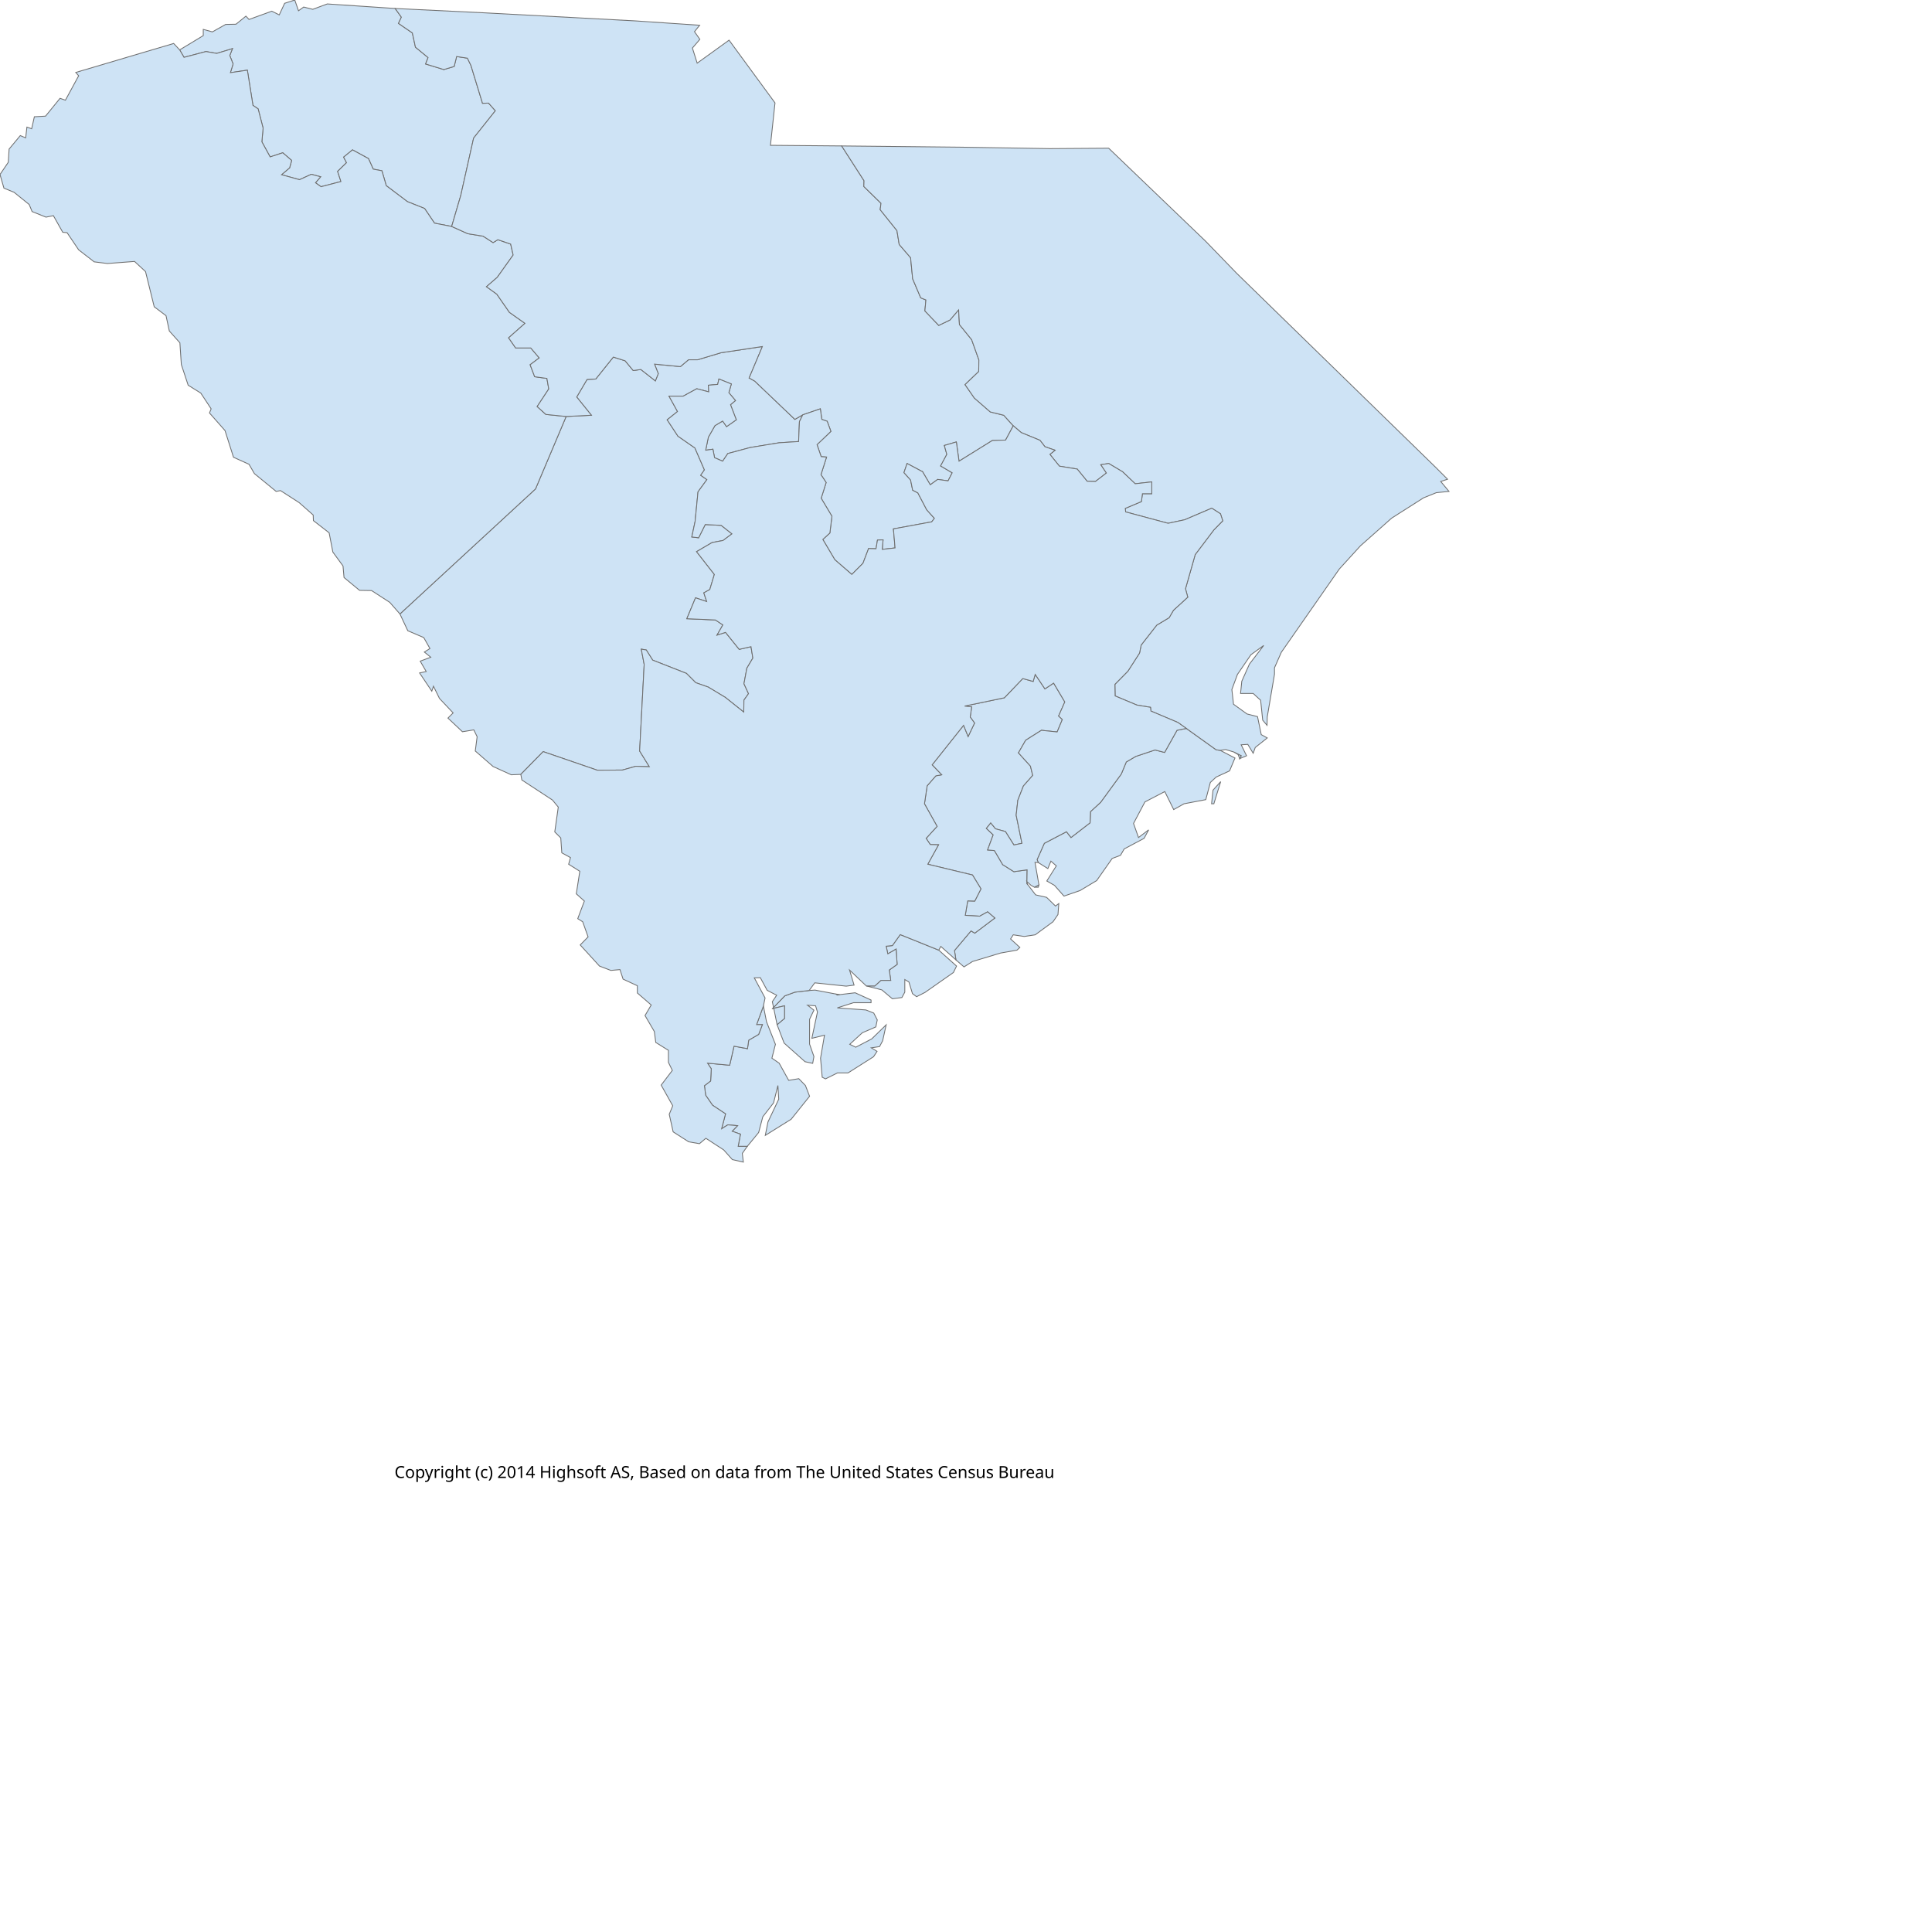
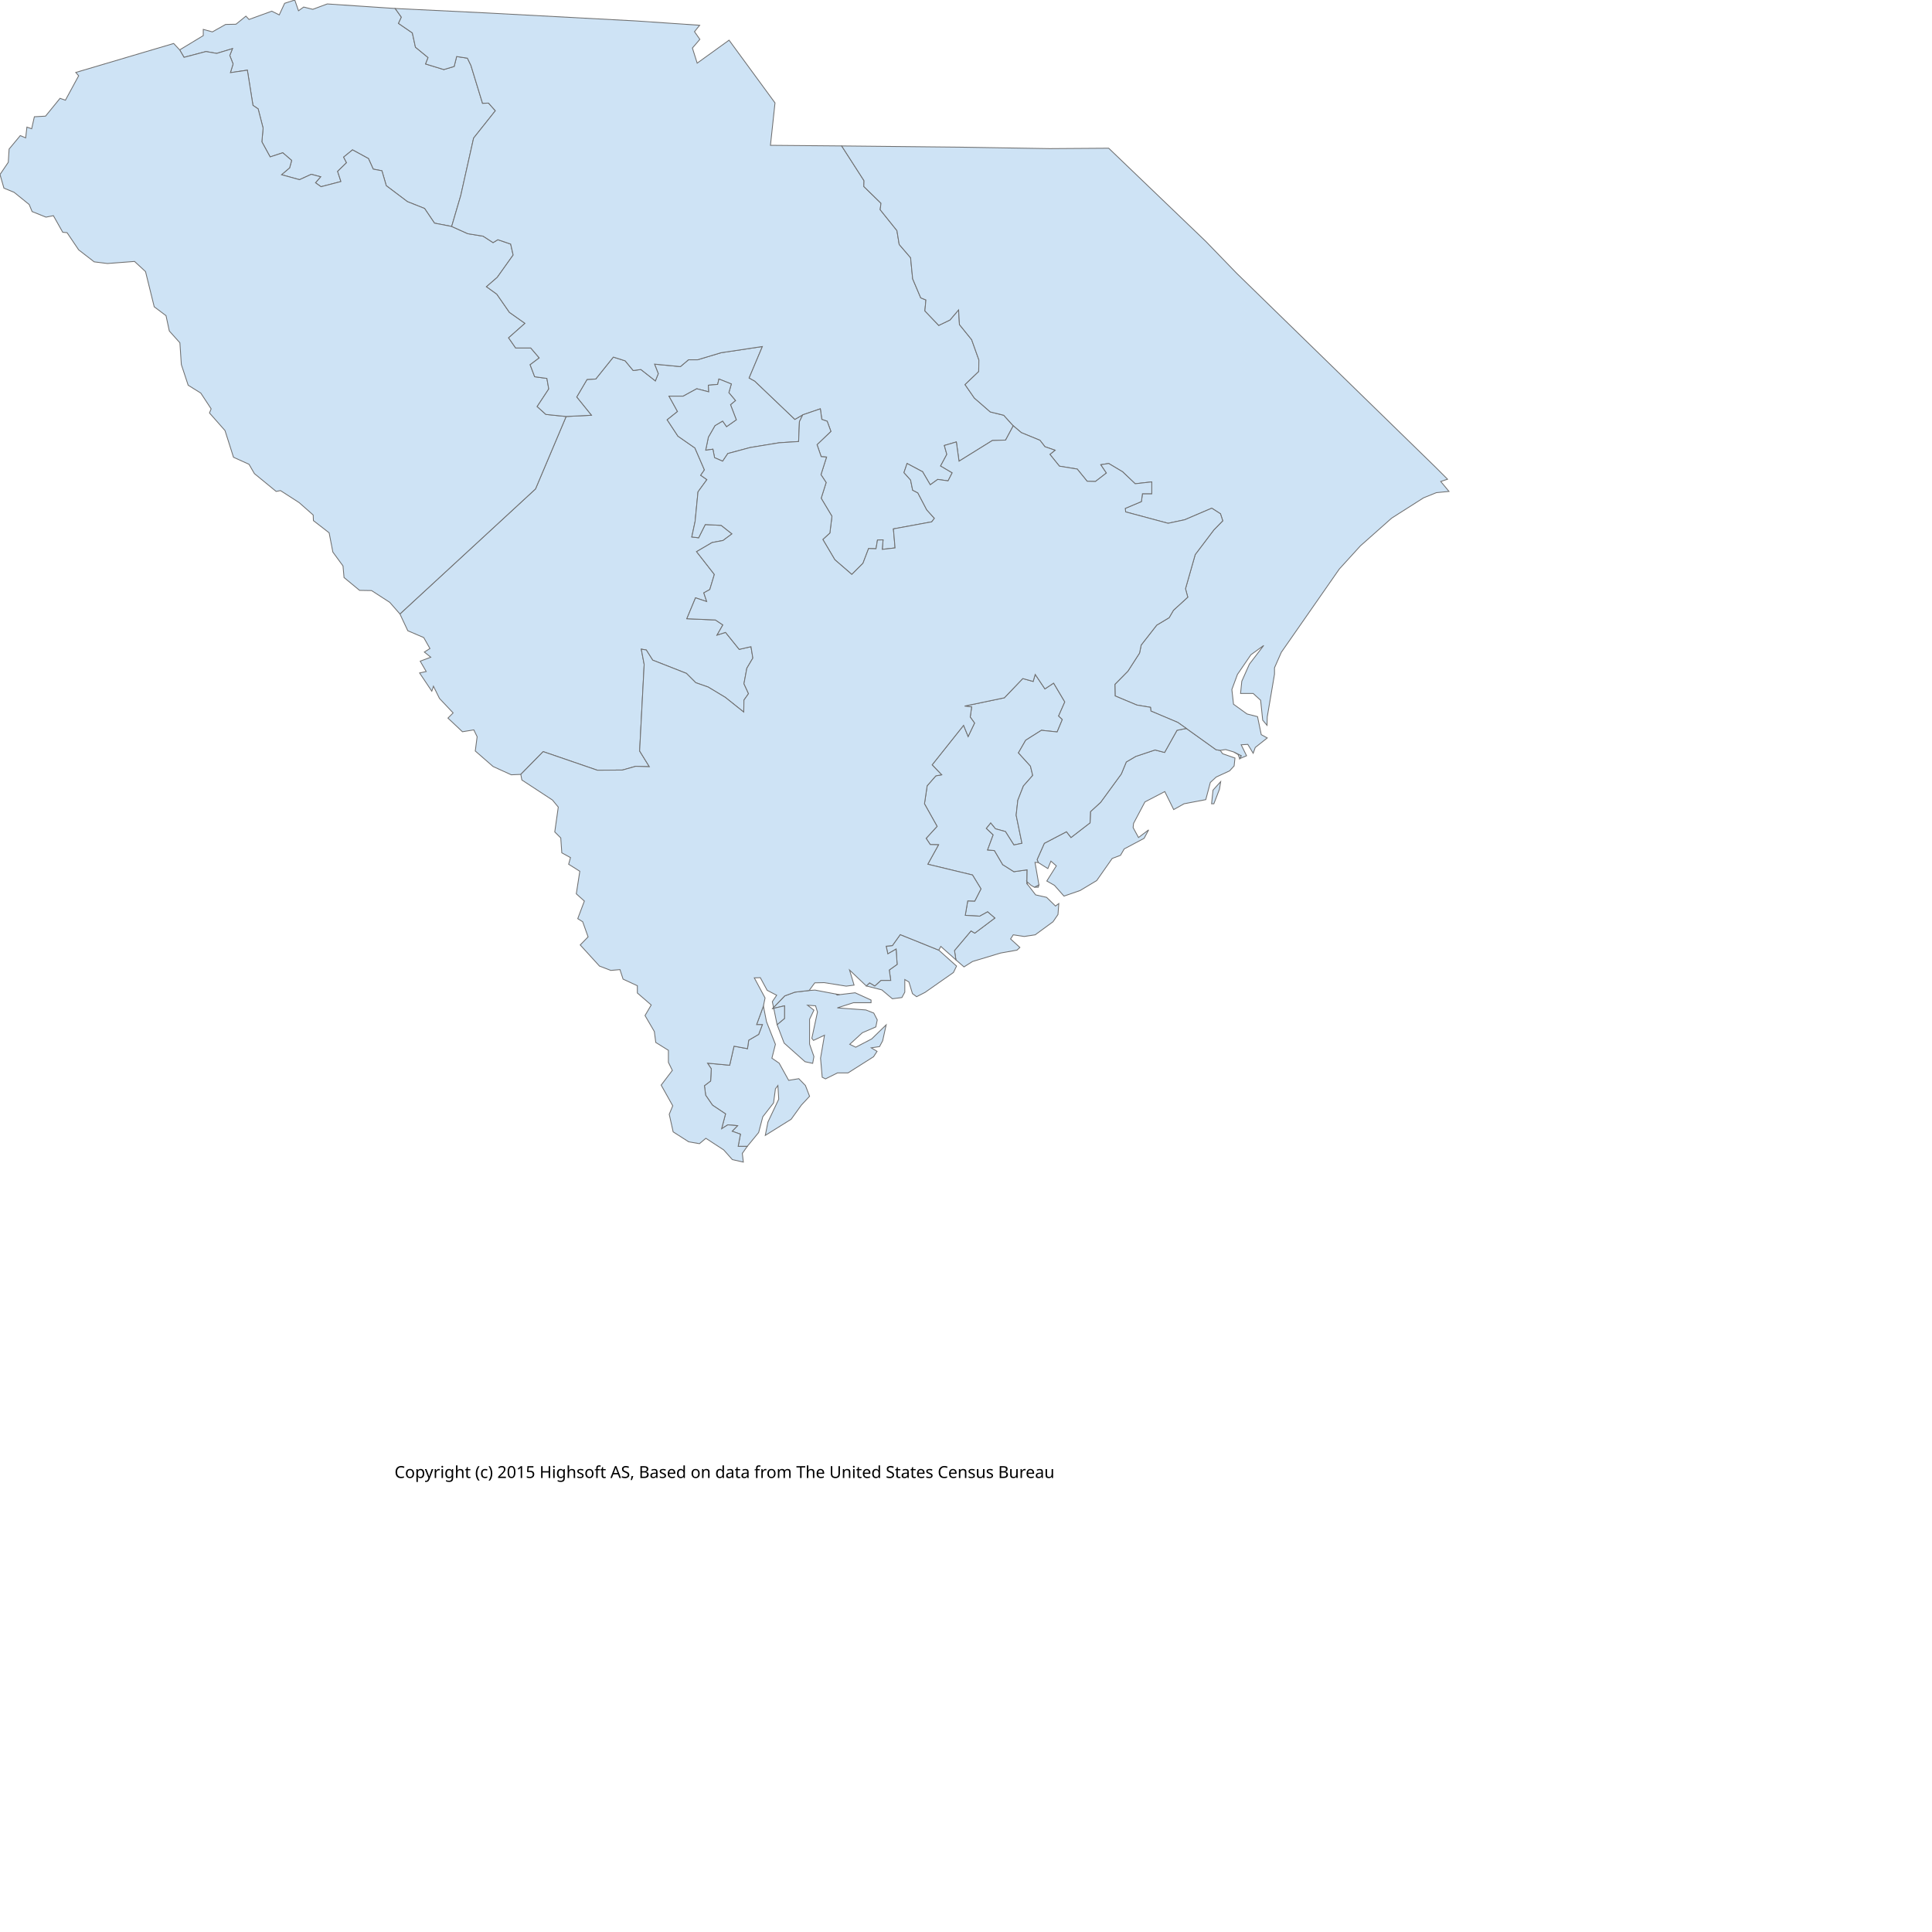
<svg xmlns="http://www.w3.org/2000/svg" version="1.1" height="700pt" width="700pt">
  <g id="special">
    <g id="US.SC">
  </g>
    <g id="US">
  </g>
-     <path fill="#CEE3F5" stroke="#6E6E6E" stroke-width="0.4" id="US.SC.01" d="M586.4,388.3 L585.3,388.3 L586.0,381.7 L589.7,377.6 Z M589.5,362.5 L596.6,366.2 L594.0,372.4 L587.5,375.4 L584.7,378.0 L582.5,386.3 L572.0,388.3 L567.0,391.1 L562.7,382.4 L553.1,387.4 L547.6,397.8 L550.0,404.6 L554.9,400.9 L552.7,405.0 L543.1,410.1 L541.3,413.2 L537.3,414.7 L529.8,425.4 L521.8,430.2 L514.0,432.9 L509.4,427.7 L505.7,425.6 L510.3,418.3 L507.7,416.0 L506.2,419.6 L501.6,416.7 L501.0,415.3 L504.5,407.4 L515.2,401.8 L517.4,404.6 L526.6,397.5 L526.8,392.1 L531.7,387.6 L541.7,373.9 L544.1,368.1 L548.7,365.4 L558.0,362.3 L562.6,363.5 L568.6,352.8 L573.1,351.9 L587.5,362.2 Z M598.9,366.5 L598.1,364.5 L596.1,363.3 L599.7,365.1 Z M368.8,486.0 L370.3,493.6 L374.6,504.5 L372.9,511.2 L376.4,513.6 L381.0,521.9 L385.9,521.1 L389.1,524.4 L391.1,529.6 L382.2,540.7 L369.7,548.5 L371.0,542.0 L376.2,531.0 L375.8,524.4 L373.7,532.8 L368.5,539.5 L366.5,547.1 L361.0,553.8 L356.6,553.8 L357.7,547.9 L353.7,546.5 L356.3,543.8 L351.6,543.4 L348.6,545.3 L350.5,538.1 L344.2,533.9 L340.9,529.1 L340.3,524.5 L343.3,522.2 L343.6,516.3 L341.8,513.6 L352.5,514.6 L354.6,505.4 L361.1,506.6 L361.7,502.5 L366.5,499.7 L368.3,495.0 L365.5,495.0 Z M390.9,478.5 L393.7,478.3 L403.8,480.2 L404.6,480.7 L405.6,480.5 L413.1,479.6 L420.8,483.1 L420.8,484.4 L412.3,484.4 L404.5,486.9 L418.3,487.9 L422.1,489.4 L423.8,492.7 L423.1,496.1 L416.6,498.9 L410.5,504.5 L413.4,505.9 L421.1,501.9 L428.1,495.1 L426.4,502.8 L424.9,505.6 L420.9,506.2 L423.7,507.9 L422.0,510.5 L409.7,518.3 L404.6,518.3 L398.8,521.2 L397.2,520.4 L396.4,511.2 L398.3,500.1 L392.2,501.6 L394.9,488.9 L394.0,485.9 L390.1,485.6 L393.2,488.0 L391.1,492.4 L391.1,504.4 L393.2,510.4 L392.6,513.7 L388.9,512.9 L378.8,503.9 L375.4,495.0 L379.0,492.0 L379.0,485.9 L373.8,487.1 L373.8,487.0 L373.8,487.0 L373.8,487.1 L373.3,487.2 L373.7,486.7 L373.7,486.7 L373.7,486.7 L373.7,486.7 L379.1,481.1 L384.0,479.3 Z M453.5,459.0 L462.1,466.7 L460.6,469.8 L446.9,479.4 L442.8,481.5 L440.8,480.0 L439.1,474.4 L437.1,473.2 L437.1,479.3 L435.7,481.9 L431.1,482.5 L426.0,478.2 L418.5,476.3 L422.6,476.3 L425.6,473.6 L430.3,473.6 L429.6,468.6 L433.4,465.9 L432.9,458.5 L428.9,460.8 L428.1,457.1 L431.1,456.8 L434.9,451.5 Z M496.1,425.9 L496.0,425.8 L496.1,426.3 L496.1,426.9 L496.3,427.1 L500.3,432.3 L505.6,433.5 L509.9,437.7 L511.5,436.5 L511.1,441.8 L508.7,445.3 L500.1,451.6 L494.8,452.4 L489.5,451.6 L488.2,453.6 L492.7,457.7 L491.3,459.0 L483.4,460.4 L469.8,464.5 L465.7,467.1 L461.8,463.7 L461.1,459.2 L469.1,449.7 L470.9,450.8 L480.6,443.5 L477.1,440.5 L473.3,442.6 L466.3,442.2 L467.5,435.2 L470.9,435.3 L473.9,429.4 L469.8,422.7 L448.2,417.5 L453.4,408.1 L449.4,408.0 L447.4,405.0 L452.7,399.2 L446.6,388.3 L447.9,379.6 L452.1,374.8 L454.9,374.3 L450.3,369.5 L465.5,350.4 L467.7,355.8 L470.8,349.3 L468.7,346.4 L469.4,341.5 L466.0,341.1 L485.2,337.1 L494.1,327.8 L499.1,329.2 L500.1,325.8 L504.8,332.8 L509.0,330.0 L514.4,339.1 L511.4,345.9 L513.2,347.6 L510.7,353.6 L503.1,352.8 L495.5,357.6 L492.0,363.7 L497.8,370.1 L498.9,374.6 L494.4,379.7 L491.7,386.6 L490.9,393.8 L493.7,407.4 L489.8,408.2 L485.7,401.7 L480.9,400.4 L478.6,397.6 L476.5,400.2 L479.8,403.3 L477.1,410.6 L480.4,410.9 L484.4,417.7 L489.8,421.1 L496.2,420.2 Z M501.9,427.5 L501.6,428.6 L499.7,428.6 Z">
+     <path fill="#CEE3F5" stroke="#6E6E6E" stroke-width="0.4" id="US.SC.01" d="M586.4,388.3 L585.3,388.3 L586.0,381.7 L589.7,377.6 L589.1,381.3 Z M589.5,362.5 L590.6,364.1 L596.6,366.2 L596.2,370.0 L594.0,372.4 L587.5,375.4 L584.7,378.0 L582.5,386.3 L572.0,388.3 L567.0,391.1 L562.7,382.4 L553.1,387.4 L547.6,397.8 L547.4,399.8 L550.0,404.6 L554.9,400.9 L552.7,405.0 L543.1,410.1 L541.3,413.2 L537.3,414.7 L529.8,425.4 L521.8,430.2 L514.0,432.9 L509.4,427.7 L505.7,425.6 L510.3,418.3 L507.7,416.0 L506.2,419.6 L501.6,416.7 L501.0,415.3 L504.5,407.4 L515.2,401.8 L517.4,404.6 L526.6,397.5 L526.8,392.1 L531.7,387.6 L541.7,373.9 L544.1,368.1 L548.7,365.4 L558.0,362.3 L562.6,363.5 L568.6,352.8 L573.1,351.9 L587.5,362.2 Z M598.9,366.5 L598.1,364.5 L596.1,363.3 L599.7,365.1 Z M368.8,486.0 L370.3,493.6 L374.6,504.5 L372.9,511.2 L376.4,513.6 L381.0,521.9 L385.9,521.1 L389.1,524.4 L391.1,529.6 L387.1,533.9 L382.2,540.7 L369.7,548.5 L371.0,542.0 L376.2,531.0 L375.8,524.4 L374.6,526.0 L373.7,532.8 L368.5,539.5 L366.5,547.1 L361.0,553.8 L356.6,553.8 L357.7,547.9 L353.7,546.5 L356.3,543.8 L351.6,543.4 L348.6,545.3 L350.5,538.1 L344.2,533.9 L340.9,529.1 L340.3,524.5 L343.3,522.2 L343.6,516.3 L341.8,513.6 L352.5,514.6 L354.6,505.4 L361.1,506.6 L361.7,502.5 L366.5,499.7 L368.3,495.0 L365.5,495.0 Z M390.9,478.5 L393.7,478.3 L403.8,480.2 L404.6,480.7 L405.6,480.5 L413.1,479.6 L420.8,483.1 L420.8,484.4 L412.3,484.4 L404.5,486.9 L418.3,487.9 L422.1,489.4 L423.8,492.7 L423.1,496.1 L416.6,498.9 L410.5,504.5 L413.4,505.9 L421.1,501.9 L428.1,495.1 L426.4,502.8 L424.9,505.6 L420.9,506.2 L423.7,507.9 L422.0,510.5 L409.7,518.3 L404.6,518.3 L398.8,521.2 L397.2,520.4 L396.4,511.2 L398.3,500.1 L393.0,502.6 L392.2,501.6 L394.9,488.9 L394.0,485.9 L390.1,485.6 L393.2,488.0 L391.1,492.4 L391.1,504.4 L393.2,510.4 L392.6,513.7 L388.9,512.9 L378.8,503.9 L375.4,495.0 L379.0,492.0 L379.0,485.9 L373.8,487.1 L373.8,487.0 L373.8,487.0 L373.8,487.1 L373.3,487.2 L373.7,486.7 L373.7,486.7 L373.7,486.7 L373.7,486.7 L379.1,481.1 L384.0,479.3 Z M453.5,459.0 L462.1,466.7 L460.6,469.8 L446.9,479.4 L442.8,481.5 L440.8,480.0 L439.1,474.4 L437.1,473.2 L437.1,479.3 L435.7,481.9 L431.1,482.5 L426.0,478.2 L418.5,476.3 L420.1,474.8 L422.6,476.3 L425.6,473.6 L430.3,473.6 L429.6,468.6 L433.4,465.9 L432.9,458.5 L428.9,460.8 L428.1,457.1 L431.1,456.8 L434.9,451.5 Z M496.1,425.9 L496.0,425.8 L496.1,426.3 L496.1,426.9 L496.3,427.1 L500.3,432.3 L505.6,433.5 L509.9,437.7 L511.5,436.5 L511.1,441.8 L508.7,445.3 L500.1,451.6 L494.8,452.4 L489.5,451.6 L488.2,453.6 L492.7,457.7 L491.3,459.0 L483.4,460.4 L469.8,464.5 L465.7,467.1 L461.8,463.7 L461.1,459.2 L469.1,449.7 L470.9,450.8 L480.6,443.5 L477.1,440.5 L473.3,442.6 L466.3,442.2 L467.5,435.2 L470.9,435.3 L473.9,429.4 L469.8,422.7 L448.2,417.5 L453.4,408.1 L449.4,408.0 L447.4,405.0 L452.7,399.2 L446.6,388.3 L447.9,379.6 L452.1,374.8 L454.9,374.3 L450.3,369.5 L465.5,350.4 L467.7,355.8 L470.8,349.3 L468.7,346.4 L469.4,341.5 L466.0,341.1 L485.2,337.1 L494.1,327.8 L499.1,329.2 L500.1,325.8 L504.8,332.8 L509.0,330.0 L514.4,339.1 L511.4,345.9 L513.2,347.6 L510.7,353.6 L503.1,352.8 L495.5,357.6 L492.0,363.7 L497.8,370.1 L498.9,374.6 L494.4,379.7 L491.7,386.6 L490.9,393.8 L493.7,407.4 L489.8,408.2 L485.7,401.7 L480.9,400.4 L478.6,397.6 L476.5,400.2 L479.8,403.3 L477.1,410.6 L480.4,410.9 L484.4,417.7 L489.8,421.1 L496.2,420.2 Z M501.9,427.5 L501.6,428.6 L499.7,428.6 Z">
  </path>
    <path fill="#CEE3F5" stroke="#6E6E6E" stroke-width="0.4" id="US.SC.02" d="M251.6,374.1 L247.0,374.3 L238.2,370.3 L229.6,362.8 L230.5,355.9 L228.9,352.6 L223.4,353.5 L216.4,346.9 L218.9,344.4 L212.3,337.4 L209.4,331.5 L208.6,333.9 L202.7,325.1 L205.9,324.4 L203.0,319.4 L208.1,317.5 L205.0,315.0 L207.7,313.3 L204.7,308.0 L197.0,304.7 L193.2,296.6 L193.2,296.6 L193.2,296.6 L193.2,296.6 L193.2,296.6 L258.7,236.2 L273.5,201.2 L285.7,200.6 L278.6,191.8 L283.6,183.3 L287.8,183.1 L296.3,172.5 L302.0,174.3 L305.9,179.0 L309.6,178.5 L316.6,184.0 L318.0,180.5 L316.2,175.9 L328.7,177.1 L332.6,173.8 L337.0,173.8 L348.3,170.4 L368.3,167.4 L361.9,182.6 L364.6,184.1 L384.0,202.6 L387.8,200.4 L386.2,203.7 L385.8,213.3 L376.4,213.9 L362.4,216.2 L351.6,219.1 L349.1,222.8 L345.2,221.1 L344.4,217.0 L340.9,217.5 L342.2,211.2 L345.4,205.6 L349.1,203.4 L351.0,206.1 L355.7,202.8 L352.9,195.5 L355.3,193.5 L352.1,189.7 L353.3,185.5 L347.3,183.1 L346.7,185.7 L342.2,186.1 L342.4,189.3 L336.6,187.8 L330.0,191.4 L323.2,191.4 L327.3,198.8 L322.3,202.8 L327.5,210.7 L335.7,216.4 L340.3,227.0 L338.5,229.6 L341.5,231.7 L337.2,237.6 L335.8,251.9 L334.2,259.4 L337.5,259.8 L340.7,253.4 L348.4,253.8 L353.6,257.9 L349.3,261.1 L344.0,262.1 L336.5,266.5 L345.1,277.5 L342.9,284.8 L340.0,286.4 L341.4,290.6 L336.0,288.8 L331.8,298.9 L345.6,299.5 L349.2,301.9 L346.4,306.8 L350.5,305.5 L357.1,313.7 L362.8,312.4 L363.7,317.9 L360.8,322.8 L359.4,330.3 L361.6,335.1 L359.4,338.2 L359.3,344.0 L350.4,336.9 L342.1,331.9 L336.1,329.8 L331.6,325.3 L315.3,318.9 L312.2,314.0 L309.8,313.6 L311.2,321.0 L309.0,362.8 L313.7,370.4 L307.1,370.2 L300.7,372.0 L288.6,372.1 L262.4,363.1 Z M193.2,296.6 L193.2,296.6 L193.2,296.6 L193.2,296.6 L193.2,296.6 L193.2,296.6 Z M193.2,296.6 L193.2,296.6 L193.2,296.6 L193.2,296.6 L193.2,296.6 L193.2,296.6 L193.2,296.6 Z">
  </path>
    <path fill="#CEE3F5" stroke="#6E6E6E" stroke-width="0.4" id="US.SC.04" d="M86.8,24.1 L98.2,17.2 L98.2,14.2 L102.6,15.4 L109.0,11.8 L114.0,11.7 L118.8,7.8 L120.3,9.4 L131.3,5.4 L134.9,7.2 L137.5,1.6 L142.4,0.0 L144.2,5.2 L146.7,3.4 L151.1,4.5 L158.1,1.9 L190.9,4.1 L193.9,8.3 L192.5,11.3 L199.2,15.9 L200.7,22.8 L206.8,27.8 L205.6,30.9 L214.4,33.6 L219.4,32.1 L220.6,27.3 L225.8,28.1 L227.5,31.6 L233.1,49.9 L236.0,49.8 L239.3,53.5 L228.8,66.7 L222.6,94.4 L218.2,109.4 L209.9,107.8 L205.1,100.7 L196.8,97.4 L186.6,89.7 L184.5,82.5 L180.3,81.7 L178.0,76.6 L170.3,72.4 L166.0,75.9 L167.4,78.6 L163.1,82.8 L164.7,87.7 L155.1,90.2 L152.4,88.3 L154.9,85.4 L150.4,84.2 L144.7,86.8 L136.0,84.4 L139.9,81.1 L140.9,77.5 L136.6,73.8 L130.5,75.8 L126.5,68.5 L127.1,61.9 L124.7,52.6 L122.2,50.9 L119.5,33.9 L111.3,35.1 L112.6,30.9 L111.0,26.8 L112.3,23.5 L104.7,25.8 L99.5,24.9 L88.9,27.7 Z">
  </path>
    <path fill="#CEE3F5" stroke="#6E6E6E" stroke-width="0.4" id="US.SC.03" d="M86.8,24.1 L88.9,27.7 L99.5,24.9 L104.7,25.8 L112.3,23.5 L111.0,26.8 L112.6,30.9 L111.3,35.1 L119.5,33.9 L122.2,50.9 L124.7,52.6 L127.1,61.9 L126.5,68.5 L130.5,75.8 L136.6,73.8 L140.9,77.5 L139.9,81.1 L136.0,84.4 L144.7,86.8 L150.4,84.2 L154.9,85.4 L152.4,88.3 L155.1,90.2 L164.7,87.7 L163.1,82.8 L167.4,78.6 L166.0,75.9 L170.3,72.4 L178.0,76.6 L180.3,81.7 L184.5,82.5 L186.6,89.7 L196.8,97.4 L205.1,100.7 L209.9,107.8 L218.2,109.4 L226.0,112.9 L233.4,114.1 L238.2,117.2 L240.5,115.8 L246.7,117.9 L247.9,123.2 L240.2,134.0 L235.0,138.5 L240.0,142.1 L246.1,150.9 L253.6,156.2 L245.7,163.2 L249.1,168.1 L256.4,168.1 L260.5,172.9 L256.1,176.2 L258.3,182.0 L264.2,182.8 L265.1,187.9 L259.5,196.4 L263.7,200.2 L273.5,201.2 L258.7,236.2 L193.2,296.6 L193.2,296.6 L188.3,291.0 L179.5,285.3 L173.7,285.2 L166.2,279.0 L165.7,273.4 L160.8,266.7 L159.0,257.4 L151.4,251.5 L151.3,248.8 L144.5,242.8 L135.5,237.0 L133.4,237.4 L122.9,228.8 L120.3,224.3 L112.8,220.9 L108.7,208.0 L101.2,199.5 L102.0,197.5 L97.0,189.9 L90.9,186.1 L87.6,176.1 L86.9,165.6 L81.8,159.9 L80.2,152.5 L74.5,148.2 L70.3,131.2 L65.0,126.3 L51.9,127.3 L45.5,126.5 L38.0,120.7 L32.4,112.4 L30.3,112.2 L25.8,104.2 L22.2,104.9 L15.5,102.2 L14.1,98.8 L6.8,92.9 L1.9,90.9 L0.0,84.3 L4.0,78.4 L4.4,72.0 L9.8,65.5 L12.4,66.6 L13.0,61.4 L15.3,62.2 L16.6,56.4 L22.0,56.1 L29.0,47.5 L31.6,48.4 L38.0,36.6 L36.6,35.0 L83.9,21.0 Z M193.2,296.6 L193.2,296.6 L193.2,296.6 L193.2,296.6 L193.2,296.6 L193.2,296.6 Z">
  </path>
    <path fill="#CEE3F5" stroke="#6E6E6E" stroke-width="0.4" id="US.SC.05" d="M387.8,200.4 L384.0,202.6 L364.6,184.1 L361.9,182.6 L368.3,167.4 L348.3,170.4 L337.0,173.8 L332.6,173.8 L328.7,177.1 L316.2,175.9 L318.0,180.5 L316.6,184.0 L309.6,178.5 L305.9,179.0 L302.0,174.3 L296.3,172.5 L287.8,183.1 L283.6,183.3 L278.6,191.8 L285.7,200.6 L273.5,201.2 L263.7,200.2 L259.5,196.4 L265.1,187.9 L264.2,182.8 L258.3,182.0 L256.1,176.2 L260.5,172.9 L256.4,168.1 L249.1,168.1 L245.7,163.2 L253.6,156.2 L246.1,150.9 L240.0,142.1 L235.0,138.5 L240.2,134.0 L247.9,123.2 L246.7,117.9 L240.5,115.8 L238.2,117.2 L233.4,114.1 L226.0,112.9 L218.2,109.4 L222.6,94.4 L228.8,66.7 L239.3,53.5 L236.0,49.8 L233.1,49.9 L227.5,31.6 L225.8,28.1 L220.6,27.3 L219.4,32.1 L214.4,33.6 L205.6,30.9 L206.8,27.8 L200.7,22.8 L199.2,15.9 L192.5,11.3 L193.9,8.3 L190.9,4.1 L234.1,6.2 L307.1,10.1 L338.0,12.2 L335.5,15.3 L338.1,19.0 L334.5,23.2 L336.8,30.5 L352.2,19.4 L374.4,49.7 L372.2,70.2 L406.6,70.5 L417.4,87.3 L417.3,90.1 L425.6,98.2 L425.2,101.3 L433.3,111.4 L434.4,118.1 L439.9,124.5 L440.9,134.7 L444.8,143.9 L447.3,144.9 L446.8,150.2 L453.5,157.2 L458.9,154.6 L463.1,149.7 L463.5,156.8 L469.4,164.1 L472.9,173.9 L472.8,179.5 L466.2,185.8 L470.7,192.3 L478.4,199.0 L484.9,200.6 L489.5,205.7 L485.8,212.6 L479.4,212.8 L463.3,222.8 L462.0,213.5 L456.2,215.2 L457.4,219.5 L454.4,225.1 L460.0,228.4 L458.0,232.3 L453.0,231.6 L449.4,234.2 L445.7,227.9 L438.2,223.9 L436.7,228.3 L439.9,231.9 L440.9,236.8 L443.4,238.1 L447.7,246.3 L451.4,250.4 L450.1,252.1 L431.6,255.5 L432.4,264.7 L426.2,265.4 L426.6,260.8 L423.9,260.9 L423.2,265.1 L419.6,265.0 L416.9,272.1 L411.5,277.5 L403.3,270.4 L397.5,260.6 L400.9,257.5 L401.9,249.4 L396.7,240.7 L399.1,233.1 L396.6,229.3 L399.3,220.8 L396.7,220.6 L394.7,214.8 L401.4,208.4 L399.6,203.5 L397.0,202.6 L396.3,197.5 Z">
  </path>
    <path fill="#CEE3F5" stroke="#6E6E6E" stroke-width="0.4" id="US.SC.07" d="M596.1,363.3 L592.1,362.1 L589.5,362.5 L587.5,362.2 L573.1,351.9 L569.0,349.0 L556.0,343.5 L555.8,341.7 L549.2,340.6 L538.7,336.2 L538.6,330.6 L544.9,324.2 L550.5,315.5 L551.3,311.6 L558.8,302.0 L564.8,298.4 L566.9,294.8 L573.8,288.5 L572.7,284.4 L577.4,267.9 L586.4,256.0 L590.7,251.6 L589.6,248.2 L585.4,245.5 L572.3,251.1 L564.3,252.8 L543.8,247.3 L543.6,245.6 L551.4,242.3 L551.9,238.5 L556.4,238.5 L556.4,232.8 L548.4,233.7 L542.3,227.9 L535.6,223.9 L531.8,224.5 L534.5,228.5 L529.2,232.6 L525.2,232.5 L520.4,226.6 L511.8,225.2 L507.2,219.5 L509.7,217.5 L504.8,215.8 L502.4,212.7 L493.4,209.0 L489.5,205.7 L484.9,200.6 L478.4,199.0 L470.7,192.3 L466.2,185.8 L472.8,179.5 L472.9,173.9 L469.4,164.1 L463.5,156.8 L463.1,149.7 L458.9,154.6 L453.5,157.2 L446.8,150.2 L447.3,144.9 L444.8,143.9 L440.9,134.7 L439.9,124.5 L434.4,118.1 L433.3,111.4 L425.2,101.3 L425.6,98.2 L417.3,90.1 L417.4,87.3 L406.6,70.5 L464.3,71.1 L507.1,71.8 L535.6,71.6 L582.5,116.6 L597.4,132.0 L693.5,225.7 L699.3,231.5 L696.0,232.6 L700.0,237.4 L693.9,238.0 L687.7,240.5 L672.3,250.3 L657.2,263.7 L647.0,274.9 L619.0,315.1 L615.7,322.6 L615.7,325.7 L612.2,346.3 L612.1,350.4 L610.0,347.9 L609.0,338.3 L605.4,335.0 L599.3,335.0 L599.9,329.1 L603.6,320.8 L610.5,311.8 L604.3,316.3 L597.8,325.8 L595.1,333.1 L595.9,340.2 L602.4,344.9 L607.5,346.2 L609.3,354.9 L612.2,356.5 L606.4,361.1 L605.4,363.9 L602.8,359.6 L599.6,359.8 L602.2,365.1 L598.9,366.5 L599.7,365.1 Z">
  </path>
-     <path fill="#CEE3F5" stroke="#6E6E6E" stroke-width="0.4" id="US.SC.06" d="M251.6,374.1 L262.4,363.1 L288.6,372.1 L300.7,372.0 L307.1,370.2 L313.7,370.4 L309.0,362.8 L311.2,321.0 L309.8,313.6 L312.2,314.0 L315.3,318.9 L331.6,325.3 L336.1,329.8 L342.1,331.9 L350.4,336.9 L359.3,344.0 L359.4,338.2 L361.6,335.1 L359.4,330.3 L360.8,322.8 L363.7,317.9 L362.8,312.4 L357.1,313.7 L350.5,305.5 L346.4,306.8 L349.2,301.9 L345.6,299.5 L331.8,298.9 L336.0,288.8 L341.4,290.6 L340.0,286.4 L342.9,284.8 L345.1,277.5 L336.5,266.5 L344.0,262.1 L349.3,261.1 L353.6,257.9 L348.4,253.8 L340.7,253.4 L337.5,259.8 L334.2,259.4 L335.8,251.9 L337.2,237.6 L341.5,231.7 L338.5,229.6 L340.3,227.0 L335.7,216.4 L327.5,210.7 L322.3,202.8 L327.3,198.8 L323.2,191.4 L330.0,191.4 L336.6,187.8 L342.4,189.3 L342.2,186.1 L346.7,185.7 L347.3,183.1 L353.3,185.5 L352.1,189.7 L355.3,193.5 L352.9,195.5 L355.7,202.8 L351.0,206.1 L349.1,203.4 L345.4,205.6 L342.2,211.2 L340.9,217.5 L344.4,217.0 L345.2,221.1 L349.1,222.8 L351.6,219.1 L362.4,216.2 L376.4,213.9 L385.8,213.3 L386.2,203.7 L387.8,200.4 L396.3,197.5 L397.0,202.6 L399.6,203.5 L401.4,208.4 L394.7,214.8 L396.7,220.6 L399.3,220.8 L396.6,229.3 L399.1,233.1 L396.7,240.7 L401.9,249.4 L400.9,257.5 L397.5,260.6 L403.3,270.4 L411.5,277.5 L416.9,272.1 L419.6,265.0 L423.2,265.1 L423.9,260.9 L426.6,260.8 L426.2,265.4 L432.4,264.7 L431.6,255.5 L450.1,252.1 L451.4,250.4 L447.7,246.3 L443.4,238.1 L440.9,236.8 L439.9,231.9 L436.7,228.3 L438.2,223.9 L445.7,227.9 L449.4,234.2 L453.0,231.6 L458.0,232.3 L460.0,228.4 L454.4,225.1 L457.4,219.5 L456.2,215.2 L462.0,213.5 L463.3,222.8 L479.4,212.8 L485.8,212.6 L489.5,205.7 L493.4,209.0 L502.4,212.7 L504.8,215.8 L509.7,217.5 L507.2,219.5 L511.8,225.2 L520.4,226.6 L525.2,232.5 L529.2,232.6 L534.5,228.5 L531.8,224.5 L535.6,223.9 L542.3,227.9 L548.4,233.7 L556.4,232.8 L556.4,238.5 L551.9,238.5 L551.4,242.3 L543.6,245.6 L543.8,247.3 L564.3,252.8 L572.3,251.1 L585.4,245.5 L589.6,248.2 L590.7,251.6 L586.4,256.0 L577.4,267.9 L572.7,284.4 L573.8,288.5 L566.9,294.8 L564.8,298.4 L558.8,302.0 L551.3,311.6 L550.5,315.5 L544.9,324.2 L538.6,330.6 L538.7,336.2 L549.2,340.6 L555.8,341.7 L556.0,343.5 L569.0,349.0 L573.1,351.9 L568.6,352.8 L562.6,363.5 L558.0,362.3 L548.7,365.4 L544.1,368.1 L541.7,373.9 L531.7,387.6 L526.8,392.1 L526.6,397.5 L517.4,404.6 L515.2,401.8 L504.5,407.4 L501.0,415.3 L501.6,416.7 L500.0,416.6 L501.9,427.5 L499.7,428.6 L498.1,427.7 L496.1,425.9 L496.2,420.2 L489.8,421.1 L484.4,417.7 L480.4,410.9 L477.1,410.6 L479.8,403.3 L476.5,400.2 L478.6,397.6 L480.9,400.4 L485.7,401.7 L489.8,408.2 L493.7,407.4 L490.9,393.8 L491.7,386.6 L494.4,379.7 L498.9,374.6 L497.8,370.1 L492.0,363.7 L495.5,357.6 L503.1,352.8 L510.7,353.6 L513.2,347.6 L511.4,345.9 L514.4,339.1 L509.0,330.0 L504.8,332.8 L500.1,325.8 L499.1,329.2 L494.1,327.8 L485.2,337.1 L466.0,341.1 L469.4,341.5 L468.7,346.4 L470.8,349.3 L467.7,355.8 L465.5,350.4 L450.3,369.5 L454.9,374.3 L452.1,374.8 L447.9,379.6 L446.6,388.3 L452.7,399.2 L447.4,405.0 L449.4,408.0 L453.4,408.1 L448.2,417.5 L469.8,422.7 L473.9,429.4 L470.9,435.3 L467.5,435.2 L466.3,442.2 L473.3,442.6 L477.1,440.5 L480.6,443.5 L470.9,450.8 L469.1,449.7 L461.1,459.2 L461.8,463.7 L454.5,457.2 L453.5,459.0 L434.9,451.5 L431.1,456.8 L428.1,457.1 L428.9,460.8 L432.9,458.5 L433.4,465.9 L429.6,468.6 L430.3,473.6 L425.6,473.6 L422.6,476.3 L418.5,476.3 L410.4,468.6 L412.6,475.9 L408.8,476.4 L393.6,474.8 L390.9,478.5 L384.0,479.3 L379.1,481.1 L373.7,486.7 L373.7,486.7 L373.7,486.7 L373.1,483.9 L375.2,480.8 L370.6,478.4 L367.3,472.3 L364.4,472.4 L369.6,482.1 L368.8,486.0 L365.5,495.0 L368.3,495.0 L366.5,499.7 L361.7,502.5 L361.1,506.6 L354.6,505.4 L352.5,514.6 L341.8,513.6 L343.6,516.3 L343.3,522.2 L340.3,524.5 L340.9,529.1 L344.2,533.9 L350.5,538.1 L348.6,545.3 L351.6,543.4 L356.3,543.8 L353.7,546.5 L357.7,547.9 L356.6,553.8 L361.0,553.8 L358.6,557.2 L359.1,561.4 L353.8,560.2 L349.6,555.5 L341.0,549.9 L337.9,552.5 L332.7,551.6 L325.2,546.8 L323.3,538.3 L325.0,534.2 L319.4,524.2 L324.8,517.1 L322.9,513.2 L322.9,507.4 L316.8,503.6 L316.1,498.3 L311.6,490.6 L314.6,485.5 L307.9,479.7 L307.9,476.2 L301.0,473.0 L299.5,468.4 L295.1,468.8 L289.6,466.7 L280.3,456.5 L284.1,452.6 L281.5,445.3 L279.1,443.8 L282.3,435.3 L278.4,431.8 L280.1,420.9 L274.7,417.5 L275.6,414.3 L271.4,412.0 L270.9,404.8 L268.0,401.9 L269.7,389.9 L266.9,386.5 L252.1,376.8 Z M496.3,427.1 L496.1,426.9 L496.1,426.3 Z M405.6,480.5 L404.6,480.7 L403.8,480.2 Z M373.8,487.1 L373.3,487.2 L373.7,486.7 L373.7,486.7 L373.7,486.7 L373.8,487.0 L373.8,487.0 Z M373.8,487.1 L379.0,485.9 L379.0,492.0 L375.4,495.0 L373.8,487.1 L373.8,487.1 Z">
+     <path fill="#CEE3F5" stroke="#6E6E6E" stroke-width="0.4" id="US.SC.06" d="M251.6,374.1 L262.4,363.1 L288.6,372.1 L300.7,372.0 L307.1,370.2 L313.7,370.4 L309.0,362.8 L311.2,321.0 L309.8,313.6 L312.2,314.0 L315.3,318.9 L331.6,325.3 L336.1,329.8 L342.1,331.9 L350.4,336.9 L359.3,344.0 L359.4,338.2 L361.6,335.1 L359.4,330.3 L360.8,322.8 L363.7,317.9 L362.8,312.4 L357.1,313.7 L350.5,305.5 L346.4,306.8 L349.2,301.9 L345.6,299.5 L331.8,298.9 L336.0,288.8 L341.4,290.6 L340.0,286.4 L342.9,284.8 L345.1,277.5 L336.5,266.5 L344.0,262.1 L349.3,261.1 L353.6,257.9 L348.4,253.8 L340.7,253.4 L337.5,259.8 L334.2,259.4 L335.8,251.9 L337.2,237.6 L341.5,231.7 L338.5,229.6 L340.3,227.0 L335.7,216.4 L327.5,210.7 L322.3,202.8 L327.3,198.8 L323.2,191.4 L330.0,191.4 L336.6,187.8 L342.4,189.3 L342.2,186.1 L346.7,185.7 L347.3,183.1 L353.3,185.5 L352.1,189.7 L355.3,193.5 L352.9,195.5 L355.7,202.8 L351.0,206.1 L349.1,203.4 L345.4,205.6 L342.2,211.2 L340.9,217.5 L344.4,217.0 L345.2,221.1 L349.1,222.8 L351.6,219.1 L362.4,216.2 L376.4,213.9 L385.8,213.3 L386.2,203.7 L387.8,200.4 L396.3,197.5 L397.0,202.6 L399.6,203.5 L401.4,208.4 L394.7,214.8 L396.7,220.6 L399.3,220.8 L396.6,229.3 L399.1,233.1 L396.7,240.7 L401.9,249.4 L400.9,257.5 L397.5,260.6 L403.3,270.4 L411.5,277.5 L416.9,272.1 L419.6,265.0 L423.2,265.1 L423.9,260.9 L426.6,260.8 L426.2,265.4 L432.4,264.7 L431.6,255.5 L450.1,252.1 L451.4,250.4 L447.7,246.3 L443.4,238.1 L440.9,236.8 L439.9,231.9 L436.7,228.3 L438.2,223.9 L445.7,227.9 L449.4,234.2 L453.0,231.6 L458.0,232.3 L460.0,228.4 L454.4,225.1 L457.4,219.5 L456.2,215.2 L462.0,213.5 L463.3,222.8 L479.4,212.8 L485.8,212.6 L489.5,205.7 L493.4,209.0 L502.4,212.7 L504.8,215.8 L509.7,217.5 L507.2,219.5 L511.8,225.2 L520.4,226.6 L525.2,232.5 L529.2,232.6 L534.5,228.5 L531.8,224.5 L535.6,223.9 L542.3,227.9 L548.4,233.7 L556.4,232.8 L556.4,238.5 L551.9,238.5 L551.4,242.3 L543.6,245.6 L543.8,247.3 L564.3,252.8 L572.3,251.1 L585.4,245.5 L589.6,248.2 L590.7,251.6 L586.4,256.0 L577.4,267.9 L572.7,284.4 L573.8,288.5 L566.9,294.8 L564.8,298.4 L558.8,302.0 L551.3,311.6 L550.5,315.5 L544.9,324.2 L538.6,330.6 L538.7,336.2 L549.2,340.6 L555.8,341.7 L556.0,343.5 L569.0,349.0 L573.1,351.9 L568.6,352.8 L562.6,363.5 L558.0,362.3 L548.7,365.4 L544.1,368.1 L541.7,373.9 L531.7,387.6 L526.8,392.1 L526.6,397.5 L517.4,404.6 L515.2,401.8 L504.5,407.4 L501.0,415.3 L501.6,416.7 L500.0,416.6 L501.9,427.5 L499.7,428.6 L498.1,427.7 L496.1,425.9 L496.2,420.2 L489.8,421.1 L484.4,417.7 L480.4,410.9 L477.1,410.6 L479.8,403.3 L476.5,400.2 L478.6,397.6 L480.9,400.4 L485.7,401.7 L489.8,408.2 L493.7,407.4 L490.9,393.8 L491.7,386.6 L494.4,379.7 L498.9,374.6 L497.8,370.1 L492.0,363.7 L495.5,357.6 L503.1,352.8 L510.7,353.6 L513.2,347.6 L511.4,345.9 L514.4,339.1 L509.0,330.0 L504.8,332.8 L500.1,325.8 L499.1,329.2 L494.1,327.8 L485.2,337.1 L466.0,341.1 L469.4,341.5 L468.7,346.4 L470.8,349.3 L467.7,355.8 L465.5,350.4 L450.3,369.5 L454.9,374.3 L452.1,374.8 L447.9,379.6 L446.6,388.3 L452.7,399.2 L447.4,405.0 L449.4,408.0 L453.4,408.1 L448.2,417.5 L469.8,422.7 L473.9,429.4 L470.9,435.3 L467.5,435.2 L466.3,442.2 L473.3,442.6 L477.1,440.5 L480.6,443.5 L470.9,450.8 L469.1,449.7 L461.1,459.2 L461.8,463.7 L454.5,457.2 L453.5,459.0 L434.9,451.5 L431.1,456.8 L428.1,457.1 L428.9,460.8 L432.9,458.5 L433.4,465.9 L429.6,468.6 L430.3,473.6 L425.6,473.6 L422.6,476.3 L420.1,474.8 L418.5,476.3 L410.4,468.6 L412.6,475.9 L408.8,476.4 L398.2,474.7 L393.6,474.8 L390.9,478.5 L384.0,479.3 L379.1,481.1 L373.7,486.7 L373.7,486.7 L373.7,486.7 L373.1,483.9 L375.2,480.8 L370.6,478.4 L367.3,472.3 L364.4,472.4 L369.6,482.1 L368.8,486.0 L365.5,495.0 L368.3,495.0 L366.5,499.7 L361.7,502.5 L361.1,506.6 L354.6,505.4 L352.5,514.6 L341.8,513.6 L343.6,516.3 L343.3,522.2 L340.3,524.5 L340.9,529.1 L344.2,533.9 L350.5,538.1 L348.6,545.3 L351.6,543.4 L356.3,543.8 L353.7,546.5 L357.7,547.9 L356.6,553.8 L361.0,553.8 L358.6,557.2 L359.1,561.4 L353.8,560.2 L349.6,555.5 L341.0,549.9 L337.9,552.5 L332.7,551.6 L325.2,546.8 L323.3,538.3 L325.0,534.2 L319.4,524.2 L324.8,517.1 L322.9,513.2 L322.9,507.4 L316.8,503.6 L316.1,498.3 L311.6,490.6 L314.6,485.5 L307.9,479.7 L307.9,476.2 L301.0,473.0 L299.5,468.4 L295.1,468.8 L289.6,466.7 L280.3,456.5 L284.1,452.6 L281.5,445.3 L279.1,443.8 L282.3,435.3 L278.4,431.8 L280.1,420.9 L274.7,417.5 L275.6,414.3 L271.4,412.0 L270.9,404.8 L268.0,401.9 L269.7,389.9 L266.9,386.5 L252.1,376.8 Z M496.3,427.1 L496.1,426.9 L496.1,426.3 Z M405.6,480.5 L404.6,480.7 L403.8,480.2 Z M373.8,487.1 L373.3,487.2 L373.7,486.7 L373.7,486.7 L373.7,486.7 L373.8,487.0 L373.8,487.0 Z M373.8,487.1 L379.0,485.9 L379.0,492.0 L375.4,495.0 L373.8,487.1 L373.8,487.1 Z">
  </path>
  </g>
-   <text x="350" y="714" text-anchor="middle" font-family="Verdana" font-size="8" stroke-opacity="0.6">Copyright (c) 2014 Highsoft AS, Based on data from The United States Census Bureau</text>
+   <text x="350" y="714" text-anchor="middle" font-family="Verdana" font-size="8" stroke-opacity="0.6">Copyright (c) 2015 Highsoft AS, Based on data from The United States Census Bureau</text>
</svg>
